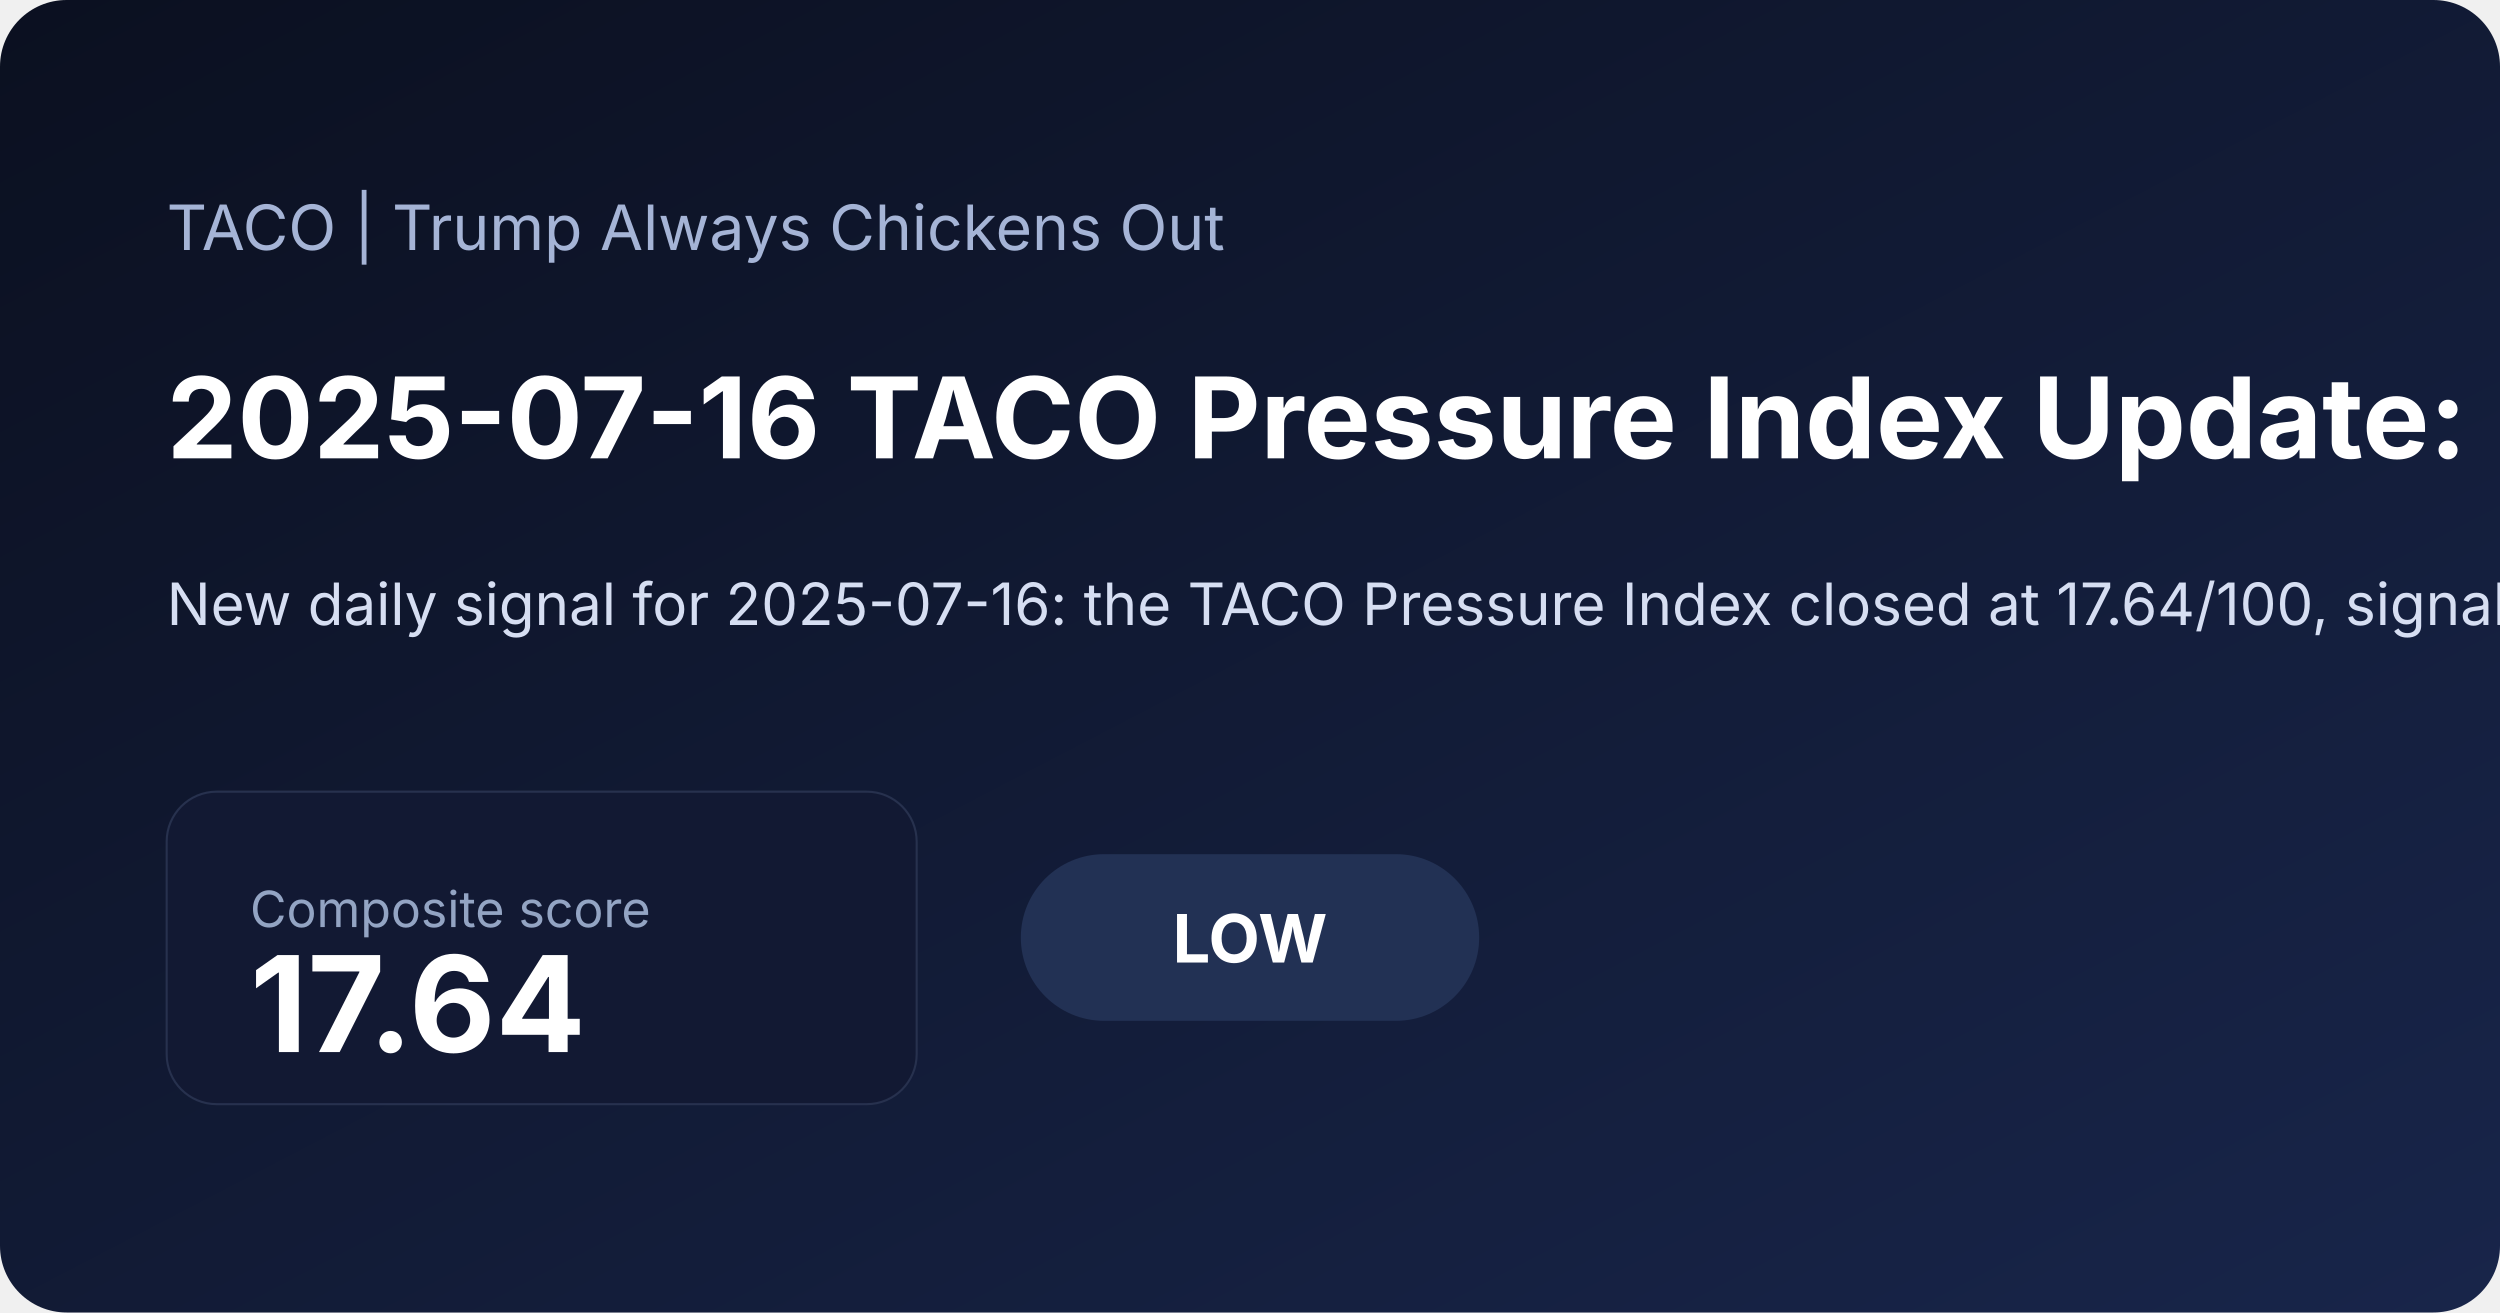
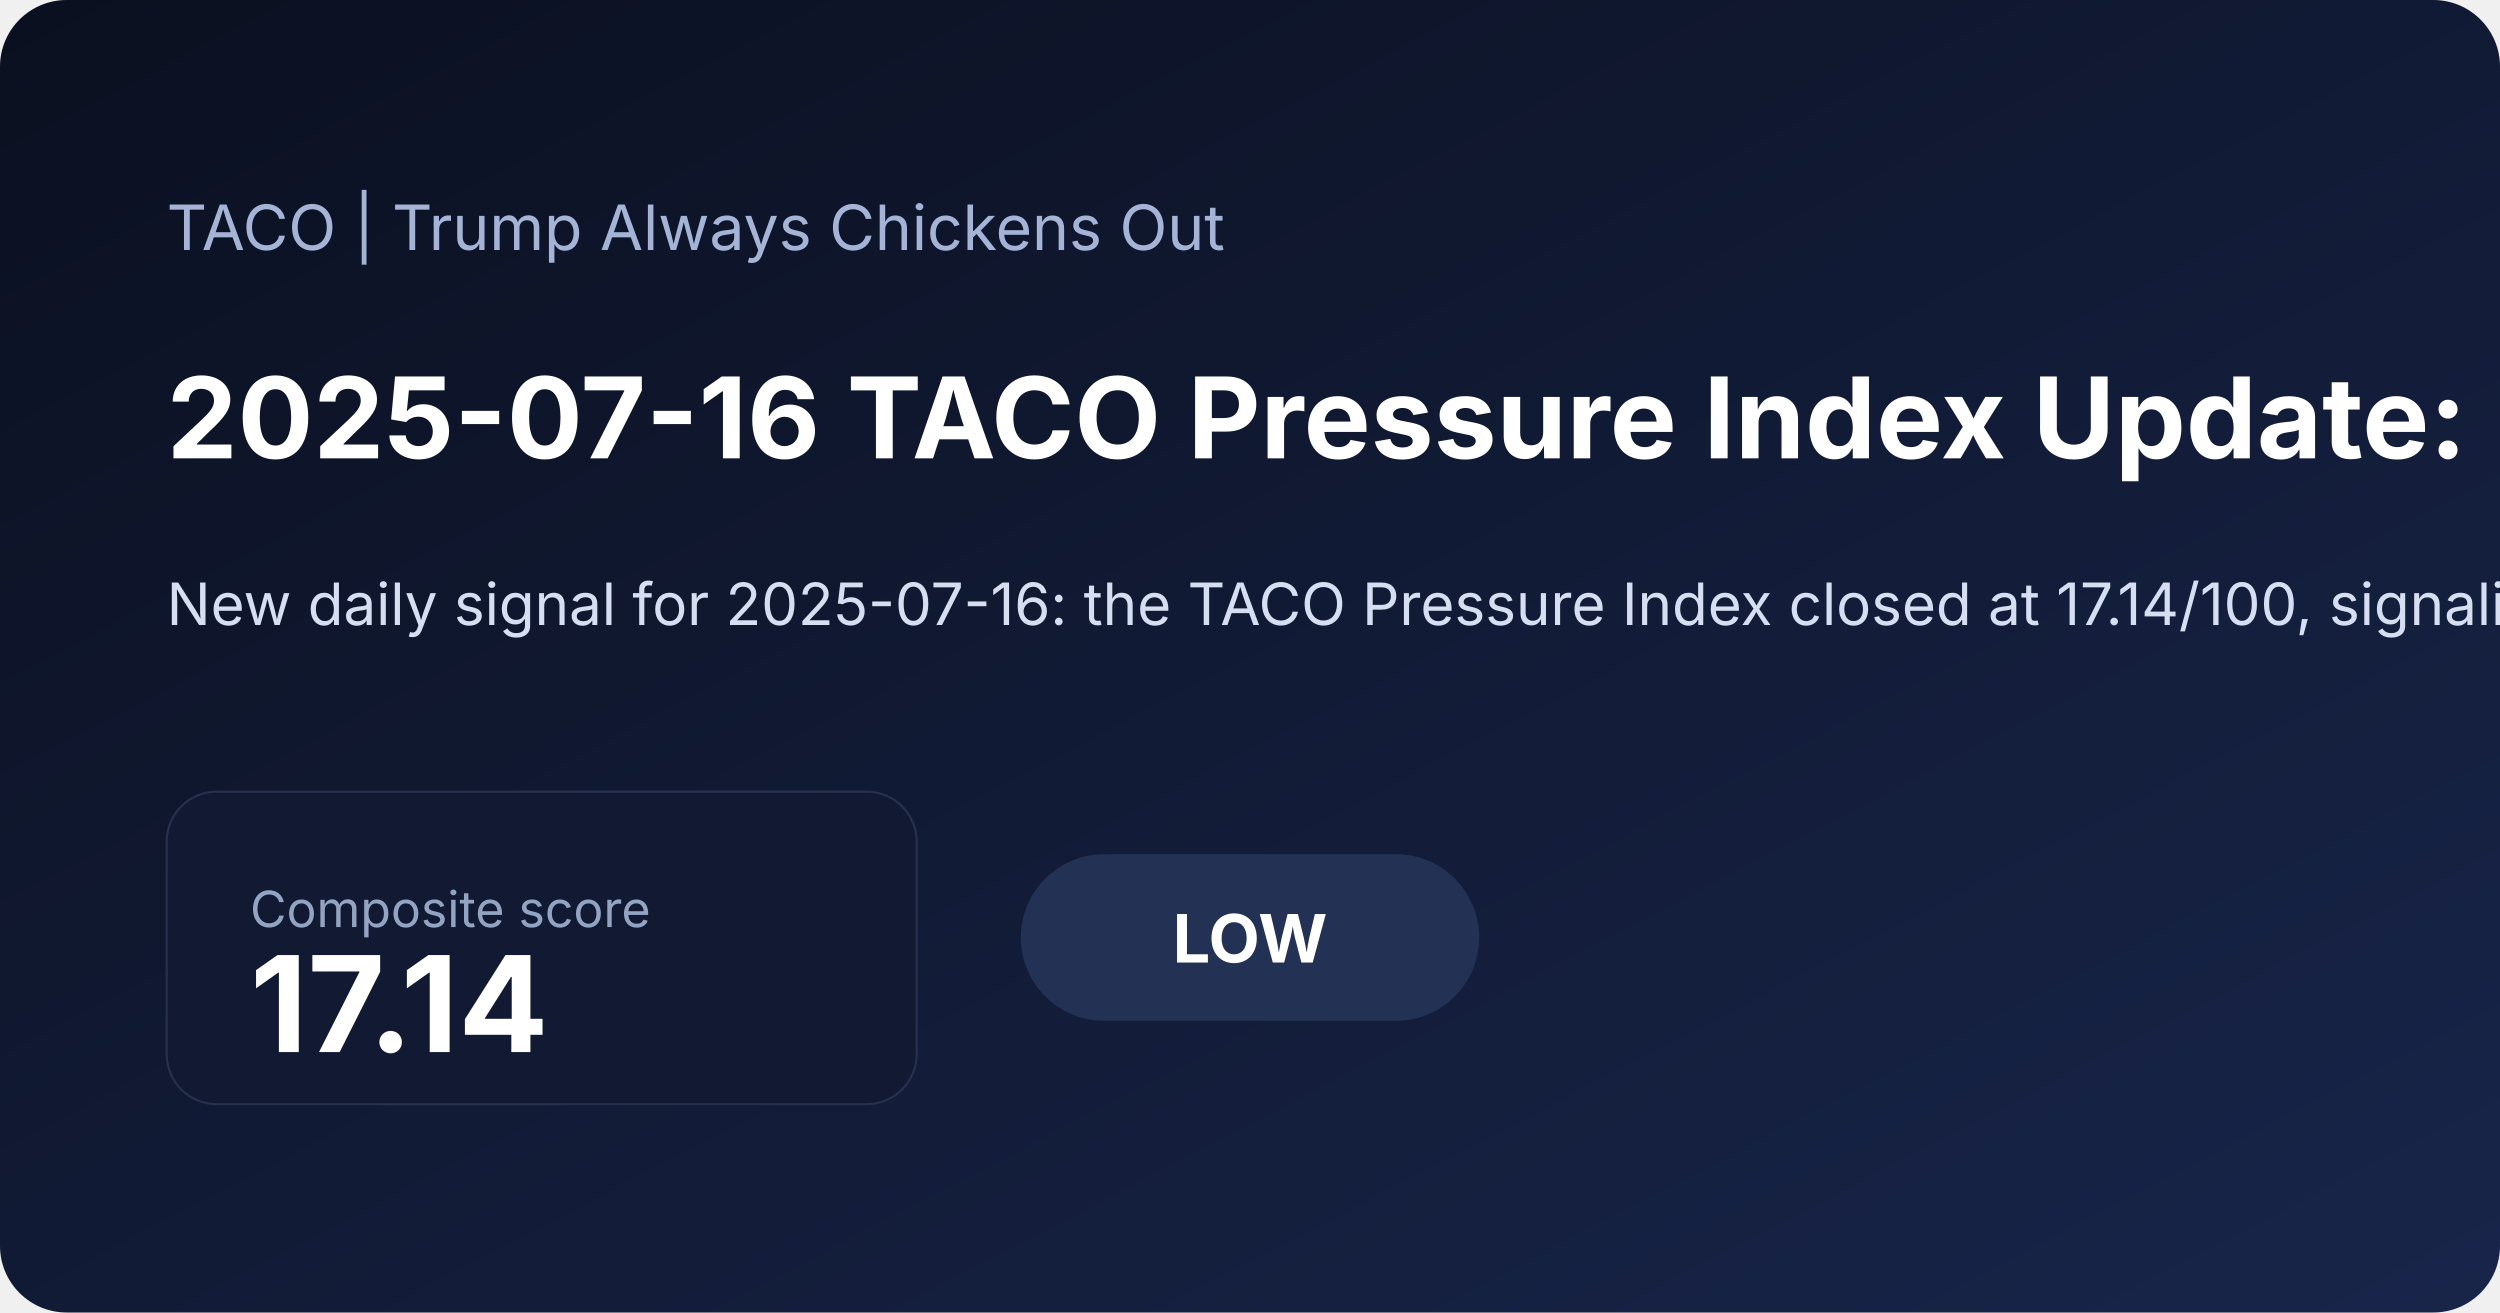
<svg xmlns="http://www.w3.org/2000/svg" width="1200" height="630" viewBox="0 0 1200 630">
  <defs>
    <linearGradient id="bg" x1="0" x2="1" y1="0" y2="1">
      <stop offset="0%" stop-color="#0b1020" />
      <stop offset="100%" stop-color="#18254a" />
    </linearGradient>
  </defs>
  <rect width="100%" height="100%" fill="url(#bg)" rx="32" />
  <text x="80" y="120" fill="#a5b4d6" font-family="Inter, Arial, sans-serif" font-size="30">TACO | Trump Always Chickens Out</text>
-   <text x="80" y="220" fill="#ffffff" font-family="Inter, Arial, sans-serif" font-size="54" font-weight="700">2025-07-16 TACO Pressure Index Update: Low at 17.64</text>
-   <text x="80" y="300" fill="#d6def2" font-family="Inter, Arial, sans-serif" font-size="28">New daily signal for 2025-07-16: the TACO Pressure Index closed at 17.64/100, signaling a low pressure regime as inflation expectations and front-end rate pressure shaped the daily read. Explore the score history, daily post, and the four-factor dashboard.</text>
+   <text x="80" y="220" fill="#ffffff" font-family="Inter, Arial, sans-serif" font-size="54" font-weight="700">2025-07-16 TACO Pressure Index Update: Low at 17.14</text>
+   <text x="80" y="300" fill="#d6def2" font-family="Inter, Arial, sans-serif" font-size="28">New daily signal for 2025-07-16: the TACO Pressure Index closed at 17.14/100, signaling a low pressure regime as inflation expectations and front-end rate pressure shaped the daily read. Explore the score history, daily post, and the four-factor dashboard.</text>
  <rect x="80" y="380" width="360" height="150" rx="24" fill="#121933" stroke="#27314e" />
  <text x="120" y="445" fill="#93a4c3" font-family="Inter, Arial, sans-serif" font-size="24">Composite score</text>
-   <text x="120" y="505" fill="#ffffff" font-family="Inter, Arial, sans-serif" font-size="64" font-weight="700">17.64</text>
+   <text x="120" y="505" fill="#ffffff" font-family="Inter, Arial, sans-serif" font-size="64" font-weight="700">17.14</text>
  <rect x="490" y="410" width="220" height="80" rx="40" fill="#223154" />
  <text x="600" y="462" text-anchor="middle" fill="#ffffff" font-family="Inter, Arial, sans-serif" font-size="32" font-weight="700">LOW</text>
</svg>
